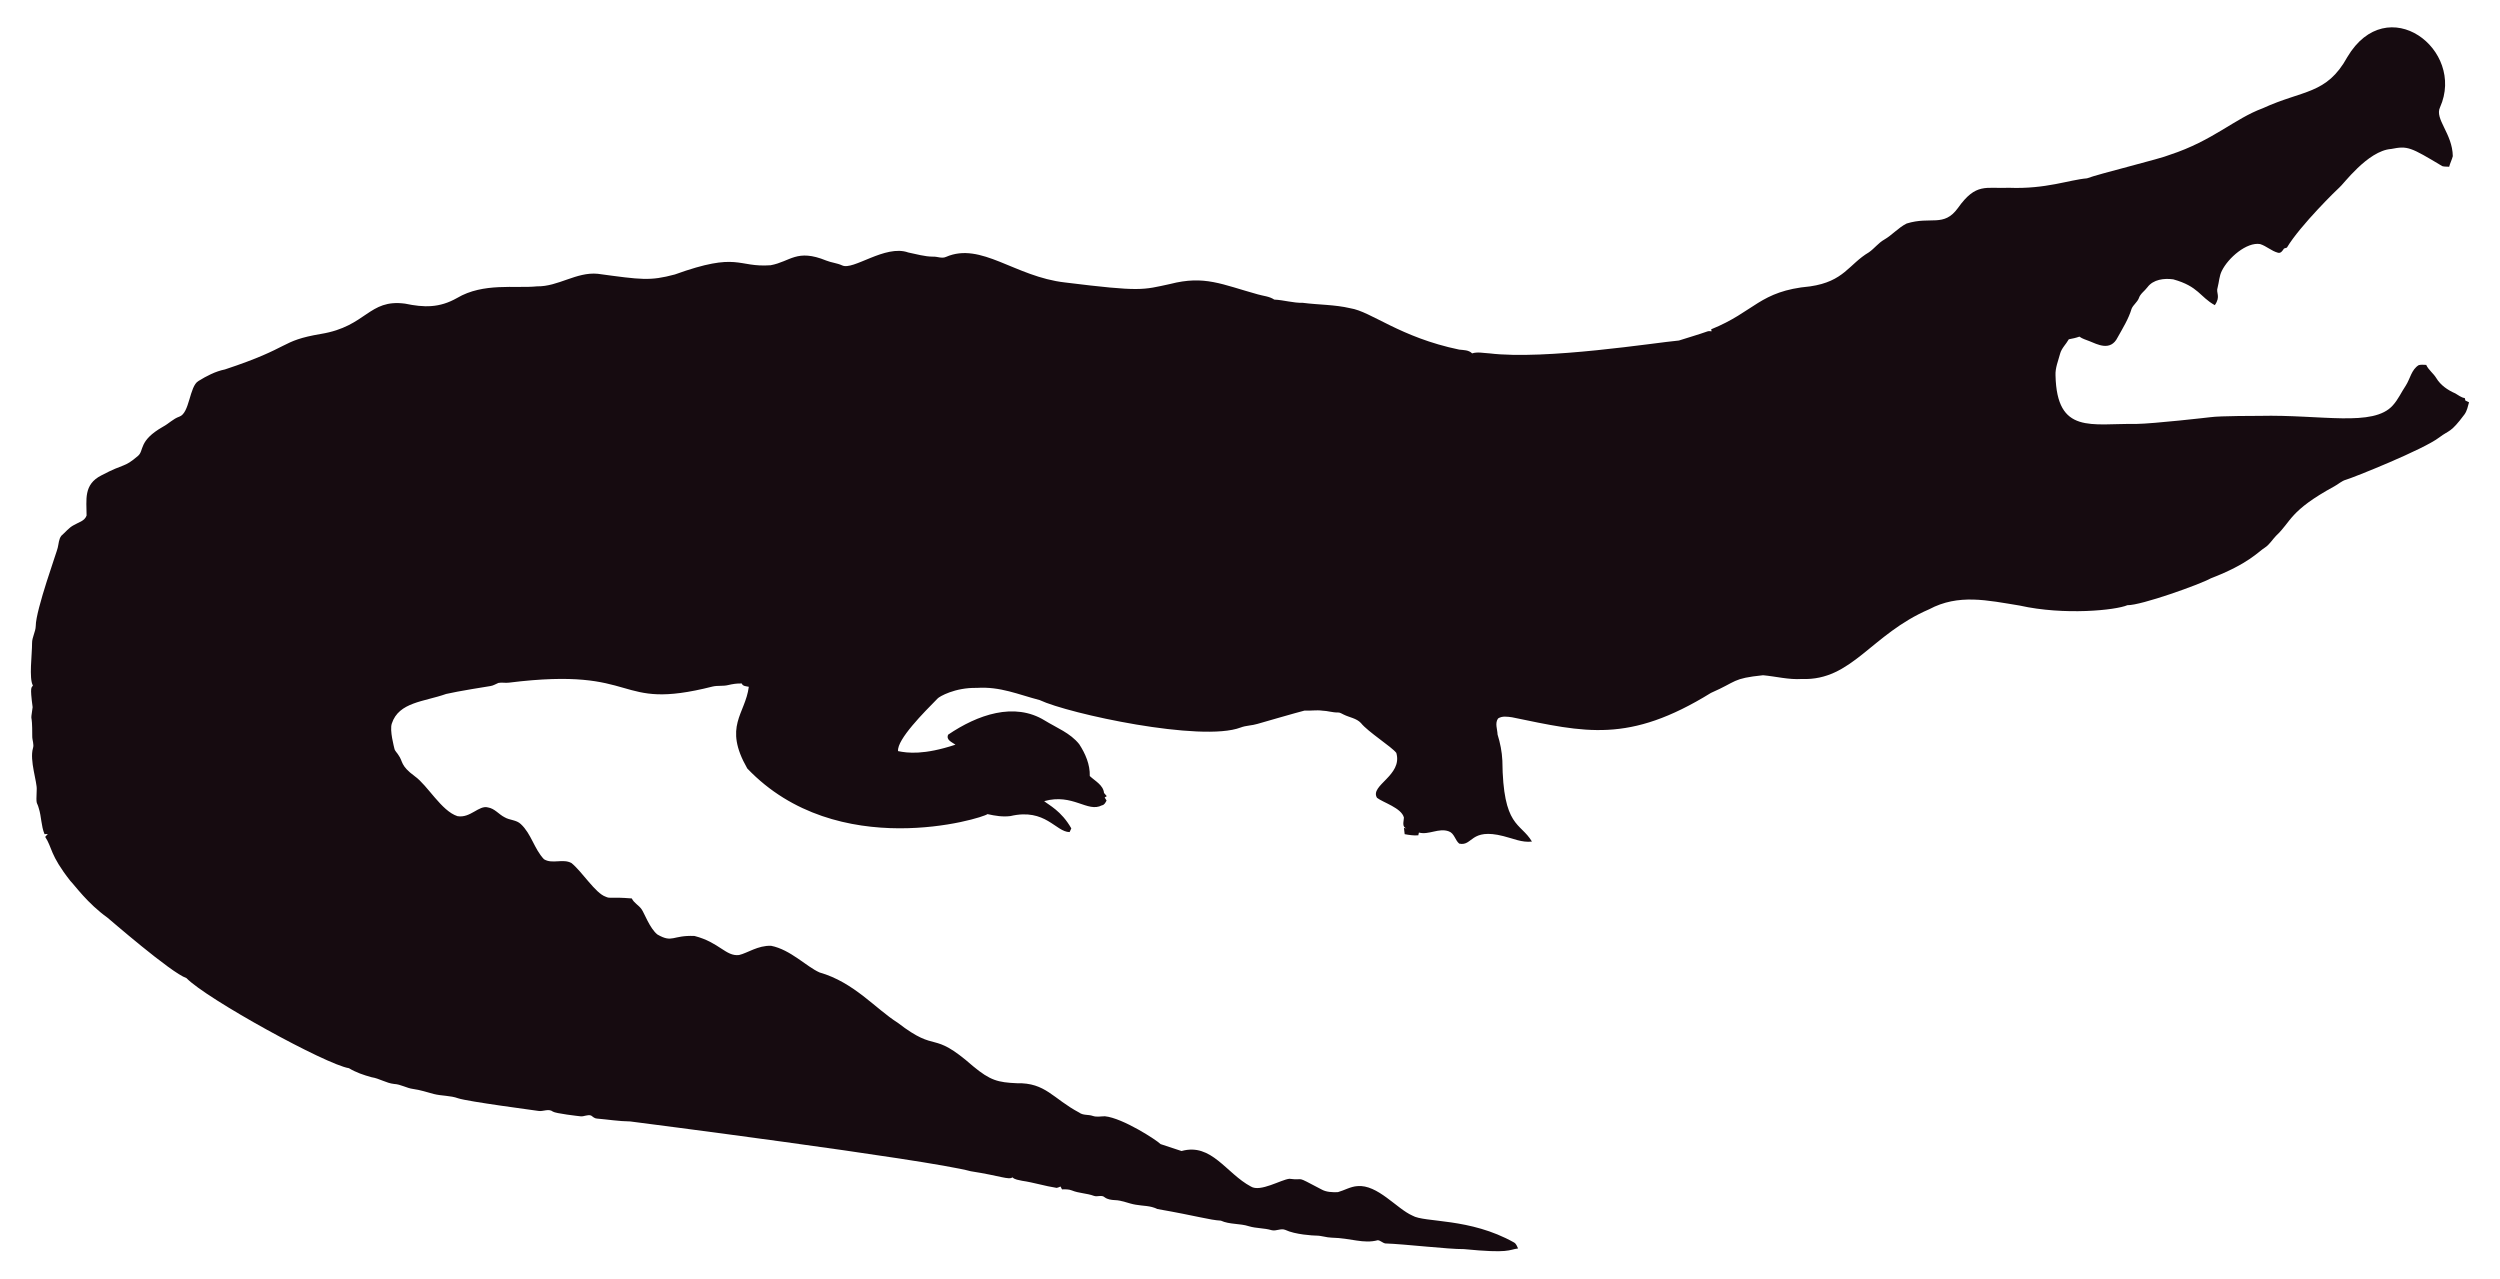
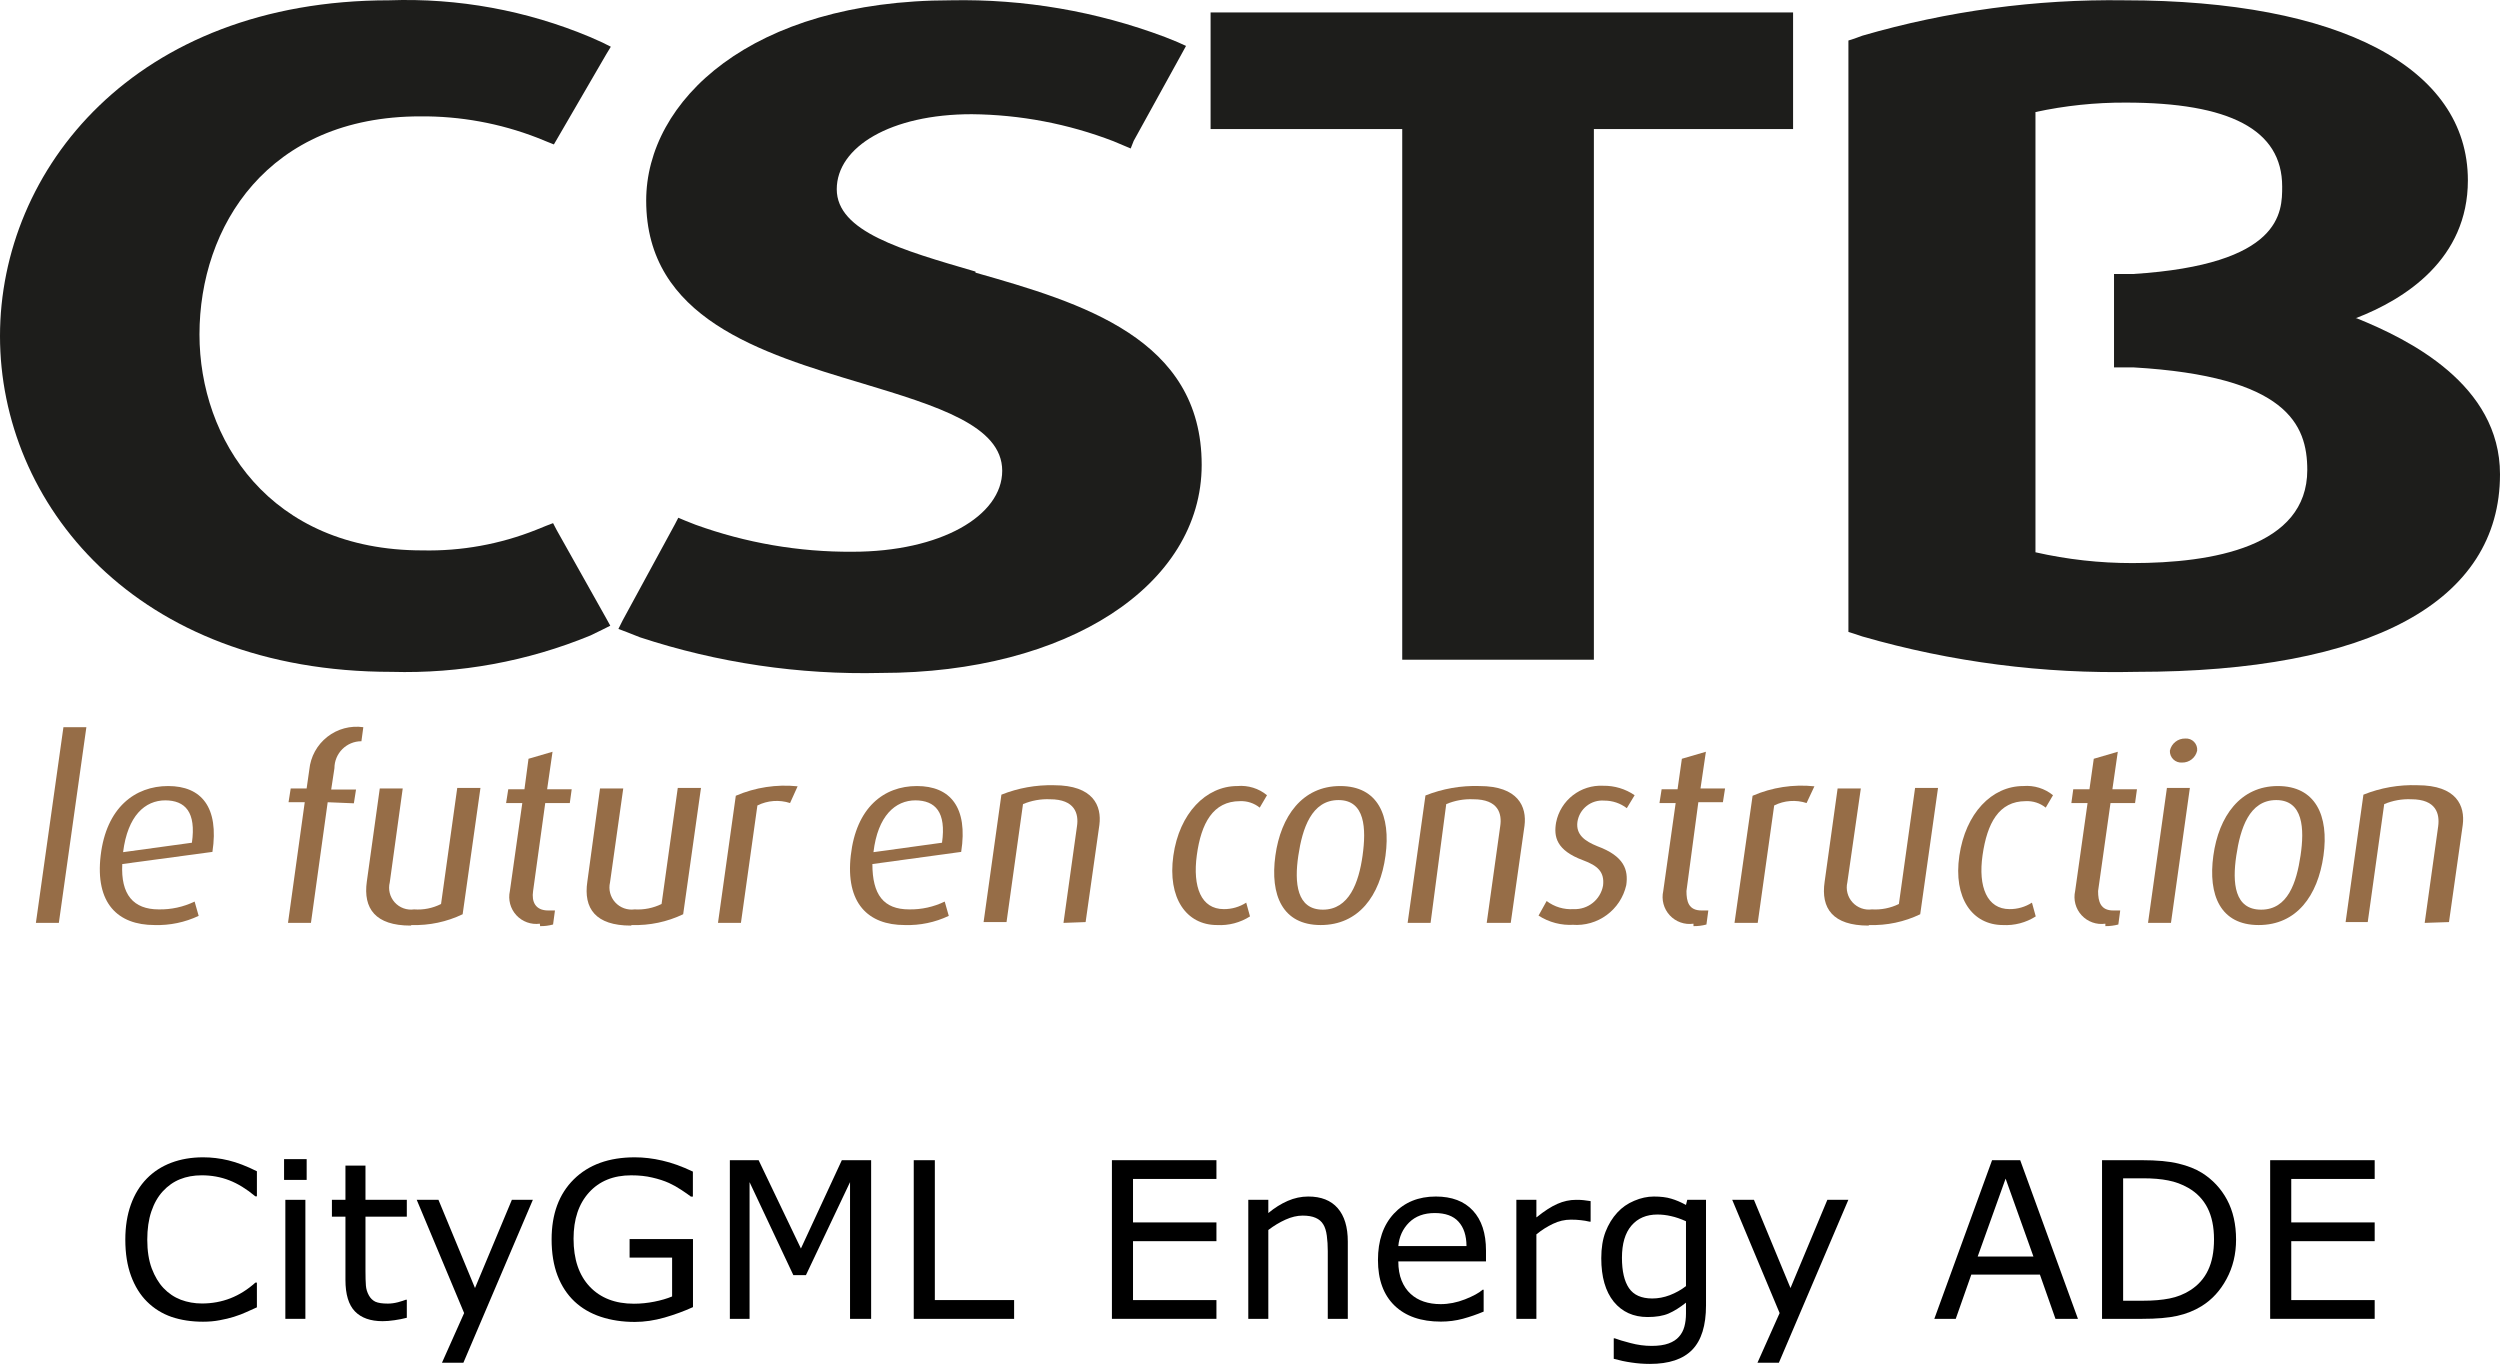
- <svg xmlns="http://www.w3.org/2000/svg" version="1.1" id="Layer_1" x="0px" y="0px" viewBox="0 0 2625.022 1342.022" enable-background="new 0 0 2625.022 1342.022" xml:space="preserve">
-   <path fill="#160B10" d="M2562.057,112.664c-5.93,12.226,13.089,27.649,13.408,51.328c-0.967,3.791-2.837,7.289-3.816,11.093  c-2.417-0.267-4.923,0.089-7.226-0.636c-33.512-20.05-36.245-21.483-53.631-18.038c-24.88,1.775-51.012,38.147-54.547,40.579  c-1,0.685-40.963,39.485-54.967,62.993c-1.056,0.331-2.086,0.661-3.078,1.005c-1.45,2.188-3.295,5.317-6.386,4.363  c-6.755-1.794-12.047-7.022-18.687-9.083c-14.172-2.325-33.569,14.577-40.185,28.126c-2.76,5.432-2.862,11.614-4.401,17.415  c-2.078,5.918,3.558,9.203-2.964,18.611c-15.758-8.651-16.89-19.671-43.645-27.108c-9.541-1.323-21.002,0.025-27.146,8.345  c-2.9,3.956-7.454,6.64-8.994,11.487c-1.705,4.223-5.788,6.857-7.569,10.978c-3.219,10.775-9.274,20.417-14.705,30.186  c-7.484,15.043-21.458,7.113-29.639,3.893c-3.549-1.501-7.378-2.404-10.482-4.745c-3.613,1.31-7.378,2.124-11.131,2.799  c-2.9,5.19-7.62,9.362-9.184,15.252c-1.972,7.442-5.139,14.807-4.771,22.656c1.426,62.435,37.744,50.23,84.657,50.985  c18.427-0.238,76.659-6.917,77.661-7.06c10.315-1.512,51.103-1.387,52.104-1.425c64.718-1.507,119.253,12.017,139.725-10.991  c5.622-6.144,8.955-13.878,13.598-20.735c4.617-7.073,5.915-16.893,13.662-21.562c2.519-0.687,5.19-0.305,7.81-0.242  c2.481,5.406,7.582,8.854,10.609,13.891c4.503,7.467,12.047,12.632,19.921,16.041c3.269,1.794,6.144,4.389,9.999,4.936  c0.166,0.852,0.369,1.705,0.598,2.57c1.259,0.611,2.519,1.208,3.854,1.819c-1.196,4.325-2.073,8.854-4.681,12.606  c-14.981,20.134-15.737,16.079-26.561,24.297c-16.513,12.73-90.704,42.38-97.937,44.421c-4.63,1.259-8.078,4.719-12.199,6.907  c-47.689,26.034-44.914,36.755-61.276,51.99c-3.969,4.096-6.856,9.273-11.754,12.403c-6.886,4.248-16.845,16.908-56.76,32.26  c-10.994,6.222-73.381,28.559-87.544,28.177c-12.182,5.289-66.295,10.873-113.113,0.394c-34.047-5.52-64.247-12.539-95.05,3.905  c-61.045,26.219-81.054,75.205-133.67,73.195c-13.739,0.903-27.159-2.684-40.745-3.943c-32.756,3.396-26.951,6.432-54.687,18.547  c-86.536,53.421-132.198,41.426-208.888,25.607c-4.859-0.636-10.304-1.616-14.68,1.259c-3.511,4.999-0.687,11.232-0.509,16.804  c2.76,8.879,4.605,18.076,5.037,27.388c0.678,70.703,18.876,64.615,31.064,85.038c-10.38,1.31-20.137-3.346-30.008-5.724  c-35.054-8.942-31.959,10.974-46.367,7.887c-4.376-3.651-5.076-10.864-10.94-12.886c-10.482-3.893-20.875,4.033-31.37,1.285  c-0.165,0.725-0.483,2.163-0.649,2.875c-4.834,0.432-9.592-0.331-14.311-1.196c-0.153-2.201-0.407-4.401-0.751-6.551  c0.7,0.127,2.112,0.382,2.824,0.509c-5.368-1.387-2.926-7.48-2.862-11.411c-2.581-10.171-21.93-15.743-28.266-20.735  c-7.896-13.101,27.192-23.356,20.29-47.143c-4.808-6.385-29.888-22.164-37.17-31.395c-4.783-5.063-12.047-5.813-18.013-8.815  c-1.972-0.827-3.791-2.315-6.017-2.239c-5.597,0.191-10.965-1.781-16.537-1.908c-6.208-0.878-12.441,0.318-18.661-0.076  c-6.376,1.51-49.471,13.993-49.471,13.993c-5.775,1.781-11.97,1.603-17.631,3.791c-41.153,15.671-180.401-14.399-211.051-28.838  c-22.477-5.819-41.27-14.396-65.945-12.772c-23.033-0.496-39.521,9.215-41.101,11.08c-14.156,14.382-42.805,43.009-41.597,55.297  c9.881,2.049,27.067,4.244,60.297-6.755c-3.6-2.633-10.164-4.859-7.683-10.52c30.91-20.96,69.478-34.528,101.385-14.896  c12.454,7.683,26.879,13.128,36.241,24.907c6.449,9.897,11.461,21.384,11.08,33.43c5.483,5.19,14.184,9.464,14.96,17.771  c0.954,1.132,1.883,2.239,2.9,3.371c-0.56,0.344-1.679,1.03-2.251,1.361c0.674,1.081,1.336,2.15,2.022,3.244  c-1.157,2.112-2.252,4.643-4.923,5.037c-15.167,7.923-30.412-12.885-60.589-4.414c4.515,3.914,17.957,10.035,28.495,28.596  c-0.623,1.285-1.221,2.582-1.781,3.893c-14.581-0.066-25.26-25.439-62.103-16.83c-8.065,1.081-16.27-0.28-24.119-2.048  c-5.689,4.616-157.704,51.097-252.241-47.919c-25.462-44.516-2.105-56.742,1.616-85.776c-2.646-0.598-6.259-0.445-7.429-3.447  c-4.834-0.216-9.63,0.547-14.311,1.666c-5.343,1.336-10.927,0.254-16.283,1.527c-104.921,26.598-73.475-21.586-213.976-4.058  c-3.638,0.483-7.327-0.471-10.927,0.267c-2.722,1.043-5.203,2.786-8.129,3.244c-1.005,0.139-35.568,5.632-46.749,8.332  c-23.248,8.245-49.669,8.494-57.027,31.013c-2.544,7.127,2.495,25.23,2.659,26.23c0.509,2.748,2.964,4.529,4.274,6.907  c5.125,7.002,1.576,10.814,17.186,22.287c13.483,9.569,27.903,36.42,44.764,41.877c13.652,2.389,22.508-11.842,32.107-9.146  c7.022,1.107,11.334,7.276,17.415,10.317c5.356,3.193,12.365,2.633,17.033,7.162c11.029,10.189,14.018,26.078,24.284,36.878  c8.765,5.47,19.972-0.979,28.965,4.071c11.309,9.233,25.045,31.634,35.809,35.287c4.836,2.294,4.589-0.02,27.477,1.832  c2.226,4.796,7.327,7.085,10.253,11.347c2.611,3.387,8.633,20.294,16.715,26.574c16.075,9.185,15.426,0.491,38.875,1.488  c26.056,6.667,32.977,21.713,46.774,19.997c8.688-1.942,19.833-10.206,33.646-9.68c20.419,4.043,37.013,21.857,50.896,27.986  c36.199,10.4,58.502,37.92,82.062,52.817c43.011,33.213,34.403,6.396,79.034,45.566c18.208,15.125,26.246,17.04,45.986,17.936  c30.318-0.751,37.93,16.193,65.525,30.81c4.134,3.155,9.541,1.844,14.196,3.498c4.147,1.463,8.51,0.394,12.772,0.369  c18.974,1.87,55.059,25.539,58.465,29.232c7.353,2.353,14.667,4.91,22.02,7.276c31.527-8.837,46.862,23.524,72.916,37.323  c9.817,6.052,31.604-7.299,40.338-8.179c17.829,2.357,3.781-4.531,33.392,11.016c5.241,3.066,11.589,3.218,17.504,3.028  c6.869-1.921,13.204-5.852,20.48-6.348c21.245-1.942,41.314,23.767,57.816,30.975c12.756,7.578,60.29,2.089,106.638,28.189  c2.366,1.298,3.155,4.007,4.3,6.284c-10.435,1.423-8.676,5.392-56.964,0.7c-16.115,0.199-61.486-5.252-82.52-5.953  c-2.824-0.572-4.91-3.04-7.772-3.397c-15.269,4.072-27.792-2.198-48.492-2.671c-5.546-0.102-10.825-2.201-16.359-2.162  c-2.762-0.015-21.848-1.008-32.323-6.004c-4.758-1.972-9.668,1.654-14.476,0.293c-7.747-2.315-16.003-1.781-23.737-4.121  c-9.541-3.104-20.277-1.692-29.41-5.865c-12.12-0.691-23.98-4.714-66.899-12.25c-6.984-3.625-14.985-3.091-22.516-4.49  c-7.416-1.145-14.324-4.643-21.892-4.821c-3.727-0.204-7.632-0.649-10.698-2.939c-3.206-2.951-7.645-0.127-11.334-1.539  c-7.531-2.798-15.774-2.646-23.203-5.712c-3.282-1.298-6.844-1.17-10.278-1.081c-0.394-0.763-1.183-2.264-1.577-3.015  c-1.285,0.636-2.608,1.119-3.982,1.45c-12.263-1.87-24.131-5.674-36.394-7.467c-3.46-0.903-7.404-1.005-10.113-3.6  c-3.831,2.97-12.398-1.54-43.747-6.411c-46.335-12.483-357.594-52.295-357.594-52.295c-11.716-0.14-23.317-2.023-34.982-3.015  c-2.442-0.127-4.211-1.844-6.068-3.18c-3.753-1.387-7.467,1.336-11.271,0.789c-2.02-0.195-26.027-2.946-28.838-4.923  c-4.592-3.587-10.278,0.216-15.367-0.738c-2.203-0.387-74.203-9.818-84.135-13.242c-8.243-2.989-17.224-2.379-25.658-4.529  c-7.162-1.895-14.209-4.274-21.574-5.254c-6.92-0.878-13.001-4.923-20.035-5.266c-8.319-0.878-15.443-5.826-23.648-7.073  c-8.256-2.252-16.448-5.037-23.775-9.49c-23.552-3.584-149.518-72.739-170.649-94.63c-16.013-5.37-81.914-62.745-82.914-63.439  c-21.039-15.096-34.147-33.758-38.964-38.595c-21.778-27.726-18.854-34.892-26.396-46.215c0.916-1.018,1.832-2.01,2.748-3.015  c-1.145,0.038-2.29,0.076-3.435,0.14c-3.651-8.676-3.18-18.28-6.042-27.172c-2.062-7.913-2.975-1.701-2.175-19.526  c0.634-7.664-7.675-30.697-3.931-43.518c1.348-4.16-0.814-8.281-0.751-12.454c0.068-28.882-2.418-11.02,0.394-30.657  c-3.041-22.85-1.09-20.042,0.305-22.719c-4.294-7.378-0.844-32.606-0.89-44.586c-0.025-6.246,3.714-11.741,3.867-17.962  c0-16.859,22.775-79.378,23.076-82.113c1.056-4.198,1.043-9.032,3.778-12.568c4.338-3.74,7.874-8.485,13.052-11.169  c4.745-2.913,11.411-4.172,13.471-10.088c0.043-16.362-3.503-32.575,15.532-42.157c25.219-13.344,23.115-7.424,38.34-20.379  c6.931-5.754,0.059-15.764,26.434-30.772c5.915-3.129,10.622-8.281,17.046-10.507c11.015-3.661,10.497-31.892,20.099-37.437  c8.612-5.33,17.796-10.113,27.795-12.148c71.433-23.584,56.818-29.805,100.939-37.31c48.019-7.907,49.805-36.895,88.244-31.777  c19.858,4.163,35.994,4.605,54.61-5.953c27.665-16.35,60.97-9.859,83.919-12.212c22.172,0.42,41.279-15.29,63.693-13.191  c46.138,6.272,54.878,7.691,80.993,0.738c67.442-24.31,65.094-7.128,100.634-9.706c20.946-3.875,27.233-17.596,58.388-4.91  c5.368,2.188,11.283,2.595,16.575,5.025c11.553,5.818,45.215-22.204,69.43-13.535c8.676,1.717,17.262,4.401,26.205,4.401  c4.49-0.216,9.083,2.252,13.446,0.293c37.015-16.156,72.304,20.872,125.096,26.815c80.305,9.923,81.3,7.845,110.289,1.603  c36.266-9.336,54.189,0.413,92.111,10.902c5.775,1.717,12.11,1.984,17.237,5.47c10.075,0.458,19.844,3.638,29.983,3.396  c16.588,2.163,33.506,1.819,49.853,5.686c21.982,3.418,52.115,30.498,114.347,43.441c4.681,0.572,9.999,0.28,13.586,3.956  c5.864-1.844,12.047-0.267,18.038-0.025c59.148,7.176,174.934-11.359,199.106-13.471c9.82-3.218,19.819-5.966,29.576-9.452  c1.488-0.674,3.155-0.356,4.758-0.229c-0.115-0.522-0.356-1.577-0.483-2.099c45.944-18.548,50.589-40.213,103.827-45.057  c35.891-5.17,40.645-23.282,61.836-35.809c5.712-3.969,9.897-9.808,16.028-13.281c8.408-4.872,14.82-12.555,23.559-16.931  c25.605-7.944,38.867,4.305,53.847-16.257c19.089-26.933,29.276-20.168,53.605-21.256c38.819,1.522,63.061-8.345,81.948-9.935  c11.484-4.495,77.877-20.69,87.061-24.742c45.297-14.857,67.746-37.884,97.505-48.848c42.187-19.404,67.008-14.225,88.74-53.694  C2506.582-10.604,2589.134,52.018,2562.057,112.664z" />
+ <svg xmlns="http://www.w3.org/2000/svg" viewBox="0 0 92.62 50.53" version="1.1" id="svg240" width="92.62" height="50.53">
+   <defs id="defs184">
+     <style id="style182">.cls-1,.cls-2{fill:#1d1d1b;}.cls-2,.cls-3{fill-rule:evenodd;}.cls-3{fill:#966d47;}</style>
+   </defs>
+   <g id="Calque_2" data-name="Calque 2" transform="translate(0,0.01110491)">
+     <g id="Calque_1-2" data-name="Calque 1">
+       <path class="cls-1" d="m 20.62,19.62 -0.13,-0.25 -0.26,0.1 -0.37,0.15 a 10.75,10.75 0 0 1 -4.21,0.76 c -5.68,0 -8.26,-4.13 -8.26,-8 0,-4 2.53,-8.08 8.18,-8.08 a 11.73,11.73 0 0 1 4.33,0.79 l 0.37,0.15 0.25,0.1 L 20.66,5.1 22.46,2 22.63,1.72 22.31,1.56 21.86,1.36 A 17.62,17.62 0 0 0 14.42,0 C 5,0 0,6.26 0,12.44 0,18.62 5,24.88 14.51,24.88 a 18,18 0 0 0 7.37,-1.35 l 0.43,-0.21 0.3,-0.15 -0.16,-0.29 z" id="path188" />
+       <path class="cls-1" d="M 36.14,10.05 C 33.4,9.25 31,8.57 31,7 31,5.43 33,4.22 36,4.22 a 15,15 0 0 1 5.25,1 L 41.63,5.38 41.89,5.49 42,5.21 43.77,2 43.94,1.69 43.63,1.55 43.16,1.36 A 21.31,21.31 0 0 0 35.23,0 c -7.41,0 -11.29,3.73 -11.29,7.42 0,4.36 4.25,5.65 8,6.77 2.78,0.84 5.19,1.57 5.19,3.24 0,1.67 -2.28,3 -5.55,3 a 16.75,16.75 0 0 1 -5.81,-1 l -0.38,-0.15 -0.26,-0.11 -0.13,0.25 -1.93,3.55 -0.16,0.32 0.32,0.12 0.48,0.19 a 26.51,26.51 0 0 0 8.93,1.32 c 6.89,0 11.88,-3.24 11.88,-7.71 0,-4.69 -4.45,-6 -8.38,-7.12" id="path190" />
+       <polyline class="cls-1" points="66.11 0.45 65.66 0.45 45.17 0.45 44.85 0.45 44.85 0.77 44.85 4.45 44.85 4.77 45.17 4.77 51.95 4.77 51.95 24.1 51.95 24.43 52.27 24.43 58.73 24.43 59.05 24.43 59.05 24.1 59.05 4.77 66.11 4.77 66.43 4.77 66.43 4.45 66.43 0.77 66.43 0.45" id="polyline192" />
+       <path class="cls-2" d="M 87.27,11.78 C 89.12,11.07 91.43,9.58 91.43,6.67 91.43,2.49 86.68,0 78.71,0 A 33.08,33.08 0 0 0 69,1.31 L 68.7,1.42 68.48,1.49 V 23.4 l 0.22,0.07 0.3,0.1 a 33.76,33.76 0 0 0 10.13,1.31 c 8.7,0 13.49,-2.6 13.49,-7.32 0,-3.33 -3.38,-5 -5.31,-5.78 m -11.9,1.15 V 4.14 a 15.46,15.46 0 0 1 3.34,-0.35 c 3.85,0 5.8,1 5.8,3.11 0,0.94 0,2.89 -5.52,3.24 h -0.41 -0.3 v 3.46 h 0.3 0.42 c 5.68,0.33 6.44,2.11 6.44,3.8 0,2.85 -3.52,3.45 -6.48,3.45 a 16.17,16.17 0 0 1 -3.59,-0.4 z" id="path194" />
+       <polygon class="cls-3" points="3.2,26.93 2.18,34.18 1.33,34.18 2.35,26.93 " id="polygon196" />
+       <path class="cls-3" d="m 4.53,32 c -0.06,1.13 0.41,1.68 1.35,1.68 a 2.92,2.92 0 0 0 1.33,-0.29 l 0.15,0.53 a 3.57,3.57 0 0 1 -1.63,0.34 c -1.37,0 -2.21,-0.81 -2,-2.58 0.21,-1.77 1.27,-2.57 2.5,-2.57 1.23,0 1.89,0.78 1.64,2.44 z m 1.6,-2.36 c -0.76,0 -1.4,0.57 -1.57,1.92 l 2.55,-0.35 c 0.16,-1.13 -0.24,-1.57 -1,-1.57" id="path198" />
+       <path class="cls-3" d="m 12.14,29.71 -0.62,4.47 h -0.85 l 0.62,-4.47 h -0.6 l 0.08,-0.51 h 0.59 l 0.1,-0.7 a 1.76,1.76 0 0 1 2,-1.57 l -0.07,0.52 a 1,1 0 0 0 -1,1 l -0.12,0.79 h 0.92 l -0.08,0.51 z" id="path200" />
+       <path class="cls-3" d="m 15.21,34.28 c -1.3,0 -1.76,-0.63 -1.62,-1.63 l 0.48,-3.45 h 0.85 l -0.48,3.48 a 0.81,0.81 0 0 0 0.9,1 1.9,1.9 0 0 0 1,-0.2 l 0.6,-4.3 h 0.86 l -0.66,4.68 a 4.09,4.09 0 0 1 -1.89,0.4" id="path202" />
+       <path class="cls-3" d="M 20,34.21 A 1,1 0 0 1 18.89,33 l 0.46,-3.26 h -0.6 l 0.08,-0.51 h 0.6 l 0.15,-1.13 0.89,-0.26 -0.2,1.39 h 0.91 l -0.07,0.51 H 20.2 L 19.75,33 c -0.06,0.39 0.08,0.72 0.56,0.72 h 0.25 l -0.07,0.52 a 1.7,1.7 0 0 1 -0.48,0.06" id="path204" />
+       <path class="cls-3" d="m 23.37,34.28 c -1.3,0 -1.76,-0.63 -1.61,-1.63 l 0.47,-3.45 h 0.86 l -0.49,3.48 a 0.82,0.82 0 0 0 0.91,1 2,2 0 0 0 1,-0.2 l 0.6,-4.3 h 0.86 l -0.66,4.68 a 4.11,4.11 0 0 1 -1.9,0.4" id="path206" />
+       <path class="cls-3" d="m 29.27,29.74 a 1.6,1.6 0 0 0 -1.21,0.09 l -0.61,4.35 H 26.6 l 0.66,-4.71 a 4.59,4.59 0 0 1 2.29,-0.35 z" id="path208" />
+       <path class="cls-3" d="m 32.32,32 c 0,1.13 0.41,1.68 1.36,1.68 A 2.9,2.9 0 0 0 35,33.39 l 0.15,0.53 a 3.54,3.54 0 0 1 -1.63,0.34 c -1.36,0 -2.2,-0.81 -2,-2.58 0.2,-1.77 1.22,-2.57 2.45,-2.57 1.23,0 1.9,0.78 1.64,2.44 z m 1.6,-2.36 c -0.75,0 -1.4,0.57 -1.56,1.92 l 2.54,-0.35 c 0.16,-1.13 -0.24,-1.57 -1,-1.57" id="path210" />
+       <path class="cls-3" d="m 39.4,34.18 0.5,-3.58 c 0.07,-0.46 -0.07,-1 -1,-1 a 2.31,2.31 0 0 0 -1,0.18 l -0.61,4.37 h -0.85 l 0.66,-4.72 a 4.93,4.93 0 0 1 1.95,-0.35 c 1.46,0 1.77,0.77 1.68,1.47 l -0.51,3.6 z" id="path212" />
+       <path class="cls-3" d="m 45.09,34.26 c -1.14,0 -1.84,-1 -1.62,-2.57 0.22,-1.57 1.21,-2.58 2.37,-2.58 a 1.52,1.52 0 0 1 1.1,0.34 l -0.27,0.46 a 1.09,1.09 0 0 0 -0.73,-0.24 c -1,0 -1.44,0.82 -1.6,2 -0.16,1.18 0.16,2 1,2 a 1.51,1.51 0 0 0 0.83,-0.24 l 0.14,0.51 a 2.06,2.06 0 0 1 -1.22,0.32" id="path214" />
+       <path class="cls-3" d="m 48.93,34.26 c -1.42,0 -1.88,-1.11 -1.68,-2.57 0.2,-1.46 1,-2.58 2.4,-2.58 1.4,0 1.88,1.09 1.68,2.58 -0.2,1.49 -1,2.57 -2.4,2.57 m 0.66,-4.63 c -1,0 -1.34,1.05 -1.49,2.06 -0.15,1.01 -0.06,2 0.91,2 0.97,0 1.33,-1 1.47,-2 0.14,-1 0.1,-2.06 -0.89,-2.06" id="path216" />
+       <path class="cls-3" d="m 55.08,34.18 0.5,-3.58 c 0.07,-0.46 -0.06,-1 -1,-1 a 2.31,2.31 0 0 0 -1,0.18 L 53,34.18 h -0.85 l 0.66,-4.72 a 5,5 0 0 1 2,-0.35 c 1.44,0 1.76,0.77 1.67,1.47 l -0.51,3.6 z" id="path218" />
+       <path class="cls-3" d="M 58.31,34.25 A 2.15,2.15 0 0 1 57,33.91 l 0.3,-0.54 a 1.49,1.49 0 0 0 1,0.3 1.06,1.06 0 0 0 1.09,-0.87 c 0.06,-0.51 -0.2,-0.74 -0.74,-0.94 -1,-0.37 -1.09,-0.88 -1,-1.4 a 1.69,1.69 0 0 1 1.75,-1.36 2,2 0 0 1 1.16,0.35 l -0.29,0.48 a 1.36,1.36 0 0 0 -0.83,-0.28 0.93,0.93 0 0 0 -1,0.79 c -0.06,0.47 0.27,0.71 0.74,0.9 1,0.37 1.15,0.88 1.07,1.44 a 1.89,1.89 0 0 1 -2,1.47" id="path220" />
+       <path class="cls-3" d="M 62.74,34.21 A 1,1 0 0 1 61.62,33 l 0.46,-3.26 h -0.6 l 0.08,-0.51 h 0.59 L 62.31,28.1 63.2,27.84 63,29.2 h 0.91 l -0.08,0.51 H 62.92 L 62.48,33 c 0,0.39 0.08,0.72 0.56,0.72 h 0.25 l -0.07,0.52 a 1.7,1.7 0 0 1 -0.48,0.06" id="path222" />
+       <path class="cls-3" d="m 66.93,29.74 a 1.58,1.58 0 0 0 -1.2,0.09 l -0.61,4.35 h -0.86 l 0.67,-4.71 a 4.57,4.57 0 0 1 2.29,-0.35 z" id="path224" />
+       <path class="cls-3" d="m 69.22,34.28 c -1.31,0 -1.77,-0.63 -1.62,-1.63 l 0.48,-3.45 h 0.86 l -0.5,3.48 a 0.82,0.82 0 0 0 0.91,1 2,2 0 0 0 1,-0.2 l 0.6,-4.3 h 0.85 l -0.66,4.68 a 4.06,4.06 0 0 1 -1.89,0.4" id="path226" />
+       <path class="cls-3" d="m 74.21,34.26 c -1.14,0 -1.85,-1 -1.62,-2.57 0.23,-1.57 1.2,-2.58 2.37,-2.58 a 1.54,1.54 0 0 1 1.1,0.34 l -0.27,0.46 a 1.1,1.1 0 0 0 -0.74,-0.24 c -1,0 -1.43,0.82 -1.6,2 -0.17,1.18 0.17,2 1,2 a 1.51,1.51 0 0 0 0.83,-0.24 l 0.14,0.51 a 2.06,2.06 0 0 1 -1.22,0.32" id="path228" />
+       <path class="cls-3" d="M 78,34.21 A 1,1 0 0 1 76.88,33 l 0.46,-3.26 h -0.6 l 0.07,-0.51 h 0.6 l 0.16,-1.13 0.89,-0.26 -0.2,1.39 h 0.91 L 79.1,29.74 H 78.19 L 77.73,33 c 0,0.39 0.09,0.72 0.56,0.72 h 0.26 l -0.07,0.52 A 1.82,1.82 0 0 1 78,34.3" id="path230" />
+       <path class="cls-3" d="m 80.84,28.24 a 0.42,0.42 0 0 1 -0.45,-0.44 0.57,0.57 0 0 1 0.57,-0.45 0.41,0.41 0 0 1 0.44,0.45 0.56,0.56 0 0 1 -0.56,0.44 m -1.26,5.94 0.7,-5 h 0.85 l -0.7,5 z" id="path232" />
+       <path class="cls-3" d="m 83.68,34.26 c -1.42,0 -1.88,-1.11 -1.68,-2.57 0.2,-1.46 1,-2.58 2.39,-2.58 1.39,0 1.9,1.09 1.69,2.58 -0.21,1.49 -1,2.57 -2.4,2.57 m 0.65,-4.63 c -1,0 -1.33,1.05 -1.48,2.06 -0.15,1.01 -0.07,2 0.92,2 0.99,0 1.31,-1 1.46,-2 0.15,-1 0.1,-2.06 -0.9,-2.06" id="path234" />
+       <path class="cls-3" d="m 89.83,34.18 0.5,-3.58 c 0.06,-0.46 -0.07,-1 -1,-1 a 2.31,2.31 0 0 0 -1,0.18 l -0.61,4.37 H 86.9 l 0.66,-4.72 a 4.89,4.89 0 0 1 2,-0.35 c 1.46,0 1.77,0.77 1.68,1.47 l -0.51,3.6 z" id="path236" />
+     </g>
+   </g>
+   <g aria-label="CityGML Energy ADE" id="text469" style="font-size:40px" transform="matrix(0.2020985,0,0,0.2020985,2.328345,40.12934)">
+     <path d="m 35.574,41.092 q -1.074,0.469 -1.953,0.879 -0.859,0.41 -2.266,0.859 -1.191,0.371 -2.598,0.625 -1.387,0.273 -3.066,0.273 -3.164,0 -5.762,-0.879 -2.578,-0.898 -4.492,-2.793 -1.875,-1.855 -2.93,-4.707 -1.055,-2.871 -1.055,-6.66 0,-3.594 1.016,-6.426 1.016,-2.832 2.93,-4.785 1.855,-1.895 4.473,-2.891 2.637,-0.996 5.84,-0.996 2.344,0 4.668,0.566 2.344,0.566 5.195,1.992 v 4.59 h -0.293 q -2.402,-2.012 -4.766,-2.93 -2.363,-0.918 -5.059,-0.918 -2.207,0 -3.984,0.723 -1.758,0.703 -3.145,2.207 -1.348,1.465 -2.109,3.711 -0.742,2.227 -0.742,5.156 0,3.066 0.82,5.273 0.84,2.207 2.148,3.594 1.367,1.445 3.184,2.148 1.836,0.684 3.867,0.684 2.793,0 5.234,-0.957 2.441,-0.957 4.57,-2.871 h 0.273 z" id="path575" />
+     <path d="m 44.695,17.733 h -4.141 v -3.809 h 4.141 z m -0.234,25.469 H 40.789 V 21.385 h 3.672 z" id="path577" />
+     <path d="m 63.055,43.006 q -1.035,0.273 -2.266,0.449 -1.211,0.176 -2.168,0.176 -3.34,0 -5.078,-1.797 -1.738,-1.797 -1.738,-5.762 V 24.471 h -2.48 v -3.086 h 2.48 v -6.27 h 3.672 v 6.27 h 7.578 v 3.086 h -7.578 v 9.941 q 0,1.719 0.078,2.695 0.078,0.957 0.547,1.797 0.43,0.781 1.172,1.152 0.762,0.352 2.305,0.352 0.898,0 1.875,-0.254 0.977,-0.273 1.406,-0.449 h 0.195 z" id="path579" />
+     <path d="M 86.16,21.385 73.426,51.248 h -3.926 l 4.062,-9.102 -8.691,-20.762 h 3.984 l 6.699,16.172 6.758,-16.172 z" id="path581" />
+     <path d="m 115.515,41.053 q -2.383,1.094 -5.215,1.914 -2.812,0.801 -5.449,0.801 -3.398,0 -6.23,-0.938 -2.832,-0.938 -4.824,-2.812 -2.012,-1.895 -3.105,-4.727 -1.094,-2.852 -1.094,-6.66 0,-6.973 4.062,-10.996 4.082,-4.043 11.191,-4.043 2.48,0 5.059,0.605 2.598,0.586 5.586,2.012 v 4.59 h -0.352 q -0.605,-0.469 -1.758,-1.23 -1.152,-0.762 -2.266,-1.27 -1.348,-0.605 -3.066,-0.996 -1.699,-0.41 -3.867,-0.41 -4.883,0 -7.734,3.145 -2.832,3.125 -2.832,8.477 0,5.645 2.969,8.789 2.969,3.125 8.086,3.125 1.875,0 3.73,-0.371 1.875,-0.371 3.281,-0.957 v -7.129 h -7.793 v -3.398 h 11.621 z" id="path583" />
+     <path d="m 148.172,43.201 h -3.867 V 18.143 l -8.086,17.051 h -2.305 l -8.027,-17.051 v 25.059 h -3.613 V 14.119 h 5.273 l 7.754,16.191 7.5,-16.191 h 5.371 z" id="path585" />
+     <path d="M 174.383,43.201 H 155.984 V 14.119 h 3.867 v 25.645 h 14.531 z" id="path587" />
+     <path d="M 211.472,43.201 H 192.312 V 14.119 h 19.16 v 3.438 h -15.293 v 7.969 h 15.293 v 3.438 h -15.293 v 10.801 h 15.293 z" id="path589" />
+     <path d="m 235.555,43.201 h -3.672 V 30.78 q 0,-1.504 -0.176,-2.812 -0.176,-1.328 -0.645,-2.07 -0.488,-0.82 -1.406,-1.211 -0.918,-0.41 -2.383,-0.41 -1.504,0 -3.145,0.742 -1.641,0.742 -3.145,1.895 v 16.289 h -3.672 V 21.385 h 3.672 v 2.422 q 1.719,-1.426 3.555,-2.227 1.836,-0.801 3.77,-0.801 3.535,0 5.391,2.129 1.855,2.129 1.855,6.133 z" id="path591" />
+     <path d="m 260.887,32.674 h -16.074 q 0,2.012 0.605,3.516 0.605,1.484 1.66,2.441 1.016,0.938 2.402,1.406 1.406,0.469 3.086,0.469 2.227,0 4.473,-0.879 2.266,-0.898 3.223,-1.758 h 0.195 v 4.004 q -1.855,0.781 -3.789,1.309 -1.934,0.527 -4.062,0.527 -5.43,0 -8.477,-2.93 -3.047,-2.949 -3.047,-8.359 0,-5.352 2.91,-8.496 2.93,-3.145 7.695,-3.145 4.414,0 6.797,2.578 2.402,2.578 2.402,7.324 z m -3.574,-2.812 q -0.019,-2.891 -1.465,-4.473 -1.426,-1.582 -4.355,-1.582 -2.949,0 -4.707,1.738 -1.738,1.738 -1.973,4.316 z" id="path593" />
+     <path d="m 280.066,25.389 h -0.195 q -0.82,-0.195 -1.602,-0.273 -0.762,-0.098 -1.816,-0.098 -1.699,0 -3.281,0.762 -1.582,0.742 -3.047,1.934 v 15.488 h -3.672 V 21.385 h 3.672 v 3.223 q 2.188,-1.758 3.848,-2.48 1.68,-0.742 3.418,-0.742 0.957,0 1.387,0.059 0.43,0.039 1.289,0.176 z" id="path595" />
+     <path d="m 301.219,40.721 q 0,5.547 -2.52,8.145 -2.52,2.598 -7.754,2.598 -1.738,0 -3.398,-0.254 -1.641,-0.234 -3.242,-0.684 v -3.75 h 0.195 q 0.898,0.352 2.852,0.859 1.953,0.527 3.906,0.527 1.875,0 3.105,-0.449 1.23,-0.449 1.914,-1.25 0.684,-0.762 0.977,-1.836 0.293,-1.074 0.293,-2.402 v -1.992 q -1.66,1.328 -3.184,1.992 -1.504,0.645 -3.848,0.645 -3.906,0 -6.211,-2.812 -2.285,-2.832 -2.285,-7.969 0,-2.812 0.781,-4.844 0.801,-2.051 2.168,-3.535 1.27,-1.387 3.086,-2.148 1.816,-0.781 3.613,-0.781 1.895,0 3.164,0.391 1.289,0.371 2.715,1.152 l 0.234,-0.938 h 3.438 z m -3.672,-3.516 V 25.311 q -1.465,-0.664 -2.734,-0.938 -1.25,-0.293 -2.5,-0.293 -3.027,0 -4.766,2.031 -1.738,2.031 -1.738,5.898 0,3.672 1.289,5.566 1.289,1.895 4.277,1.895 1.602,0 3.203,-0.605 1.621,-0.625 2.969,-1.66 z" id="path597" />
+     <path d="m 327.312,21.385 -12.734,29.863 h -3.926 l 4.062,-9.102 -8.691,-20.762 h 3.984 l 6.699,16.172 6.758,-16.172 z" id="path599" />
+     <path d="m 369.402,43.201 h -4.121 l -2.852,-8.105 H 349.851 l -2.852,8.105 h -3.926 l 10.586,-29.082 h 5.156 z m -8.164,-11.426 -5.098,-14.277 -5.117,14.277 z" id="path601" />
+     <path d="m 398.387,28.69 q 0,3.965 -1.738,7.188 -1.719,3.223 -4.59,5 -1.992,1.23 -4.453,1.777 -2.441,0.547 -6.445,0.547 h -7.344 V 14.119 h 7.266 q 4.258,0 6.758,0.625 2.52,0.605 4.258,1.68 2.969,1.855 4.629,4.941 1.66,3.086 1.66,7.324 z m -4.043,-0.059 q 0,-3.418 -1.191,-5.762 -1.191,-2.344 -3.555,-3.691 -1.719,-0.977 -3.652,-1.348 -1.934,-0.391 -4.629,-0.391 h -3.633 V 39.881 h 3.633 q 2.793,0 4.863,-0.41 2.09,-0.41 3.828,-1.523 2.168,-1.387 3.242,-3.652 1.094,-2.266 1.094,-5.664 z" id="path603" />
+     <path d="M 423.797,43.201 H 404.637 V 14.119 h 19.16 v 3.438 h -15.293 v 7.969 h 15.293 v 3.438 h -15.293 v 10.801 h 15.293 z" id="path605" />
+   </g>
</svg>
